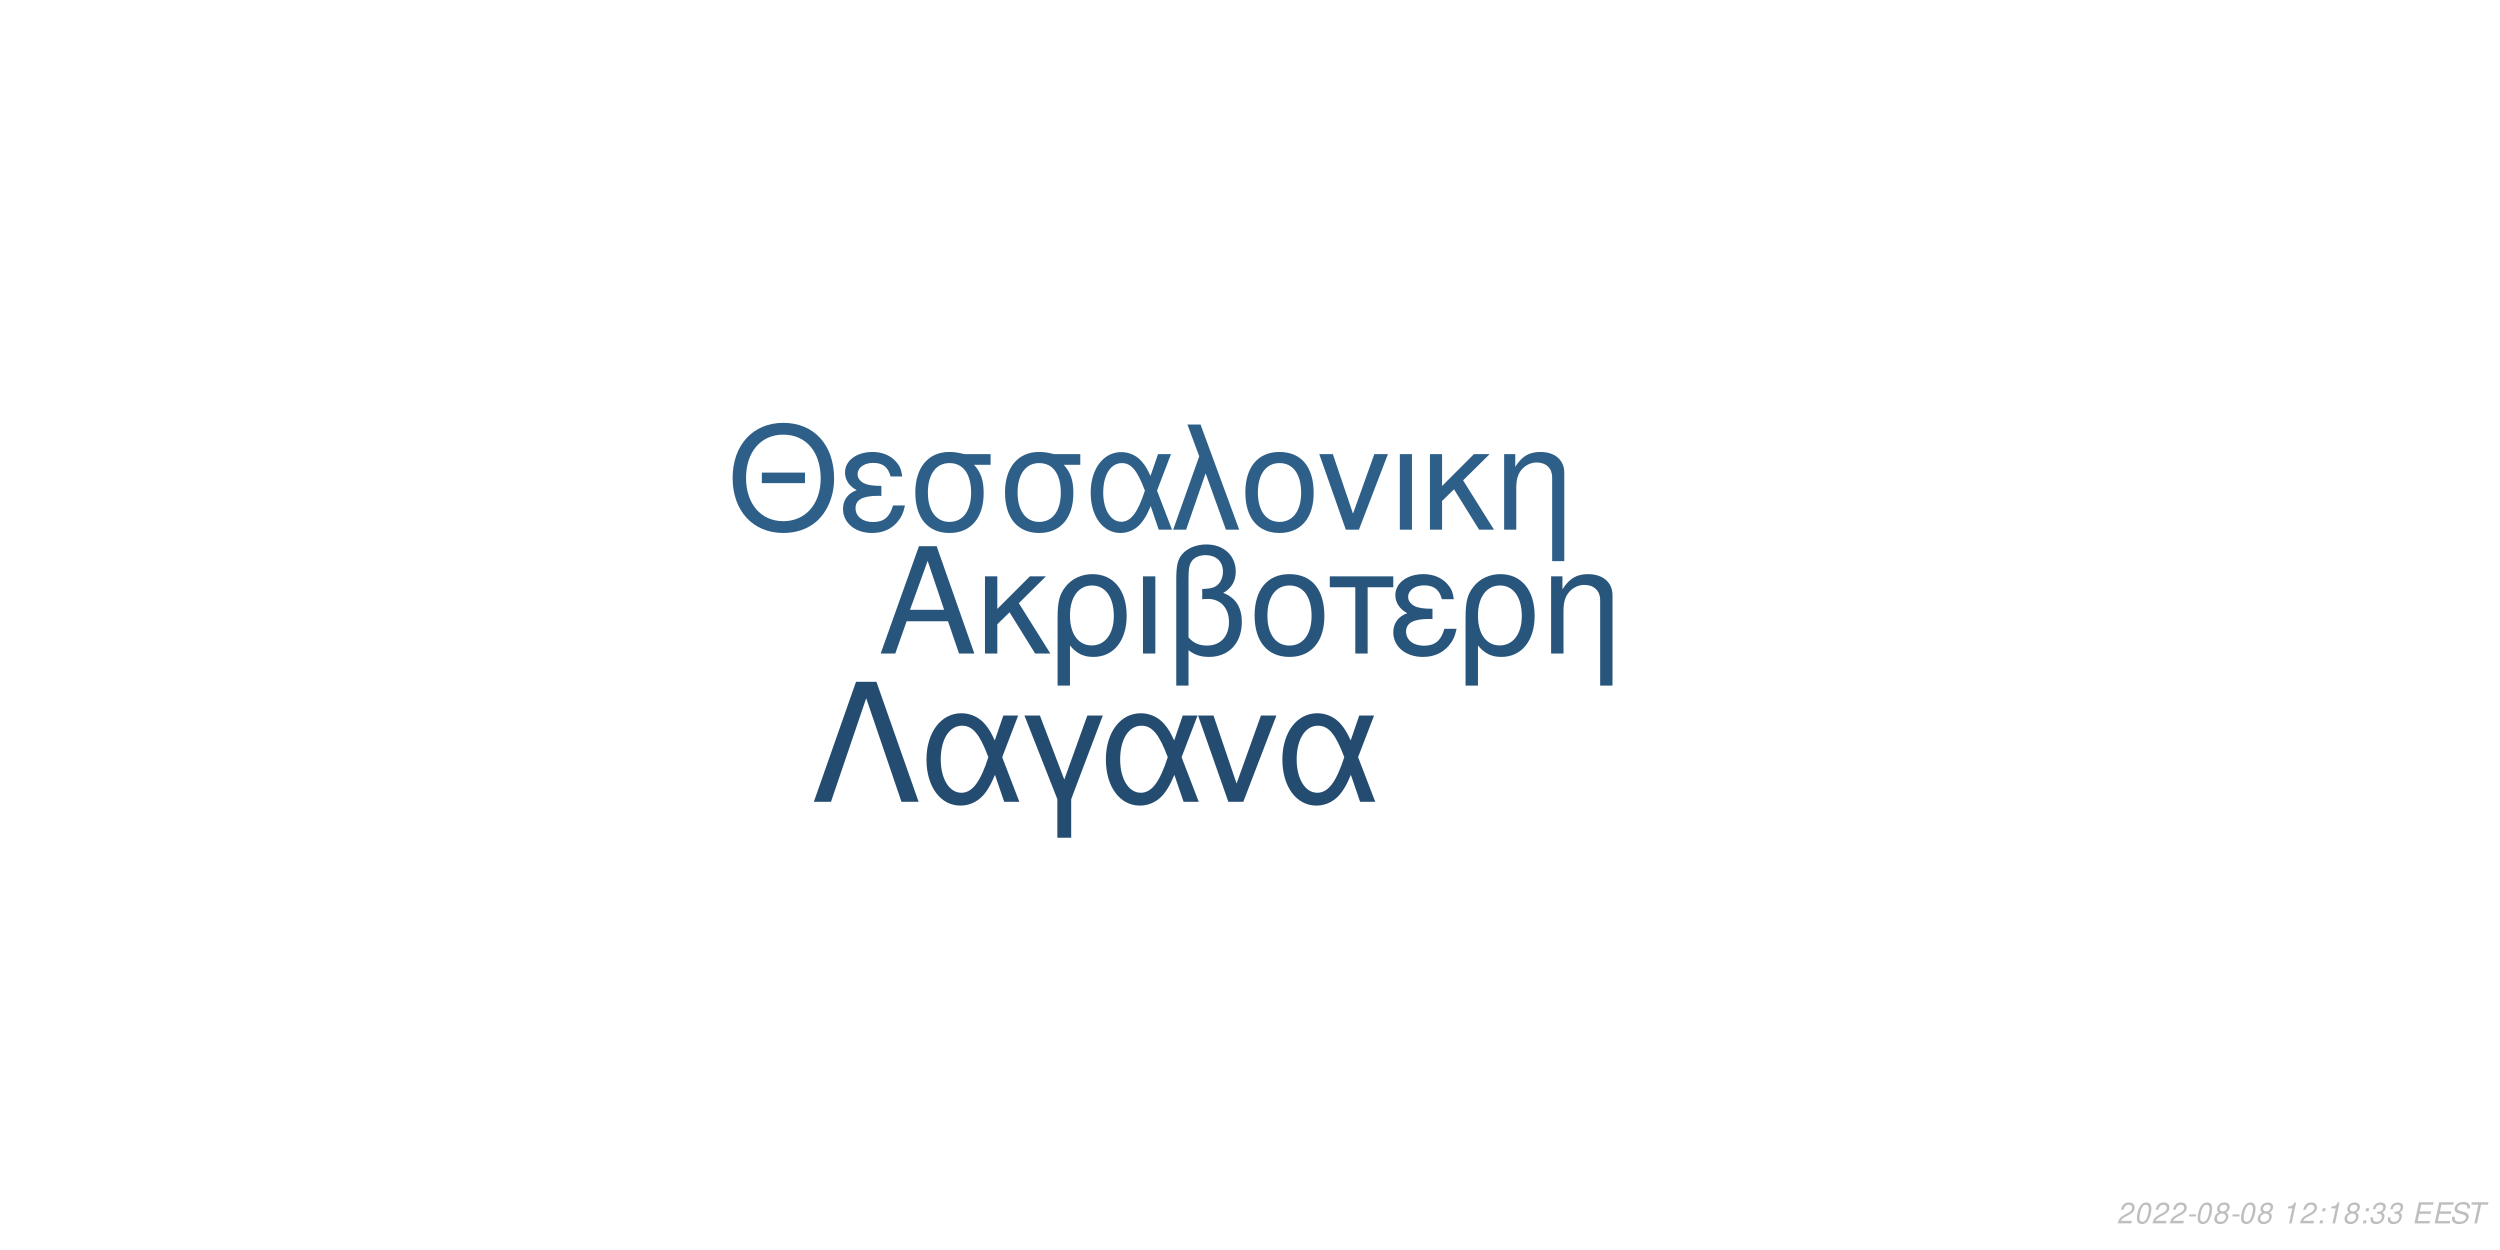
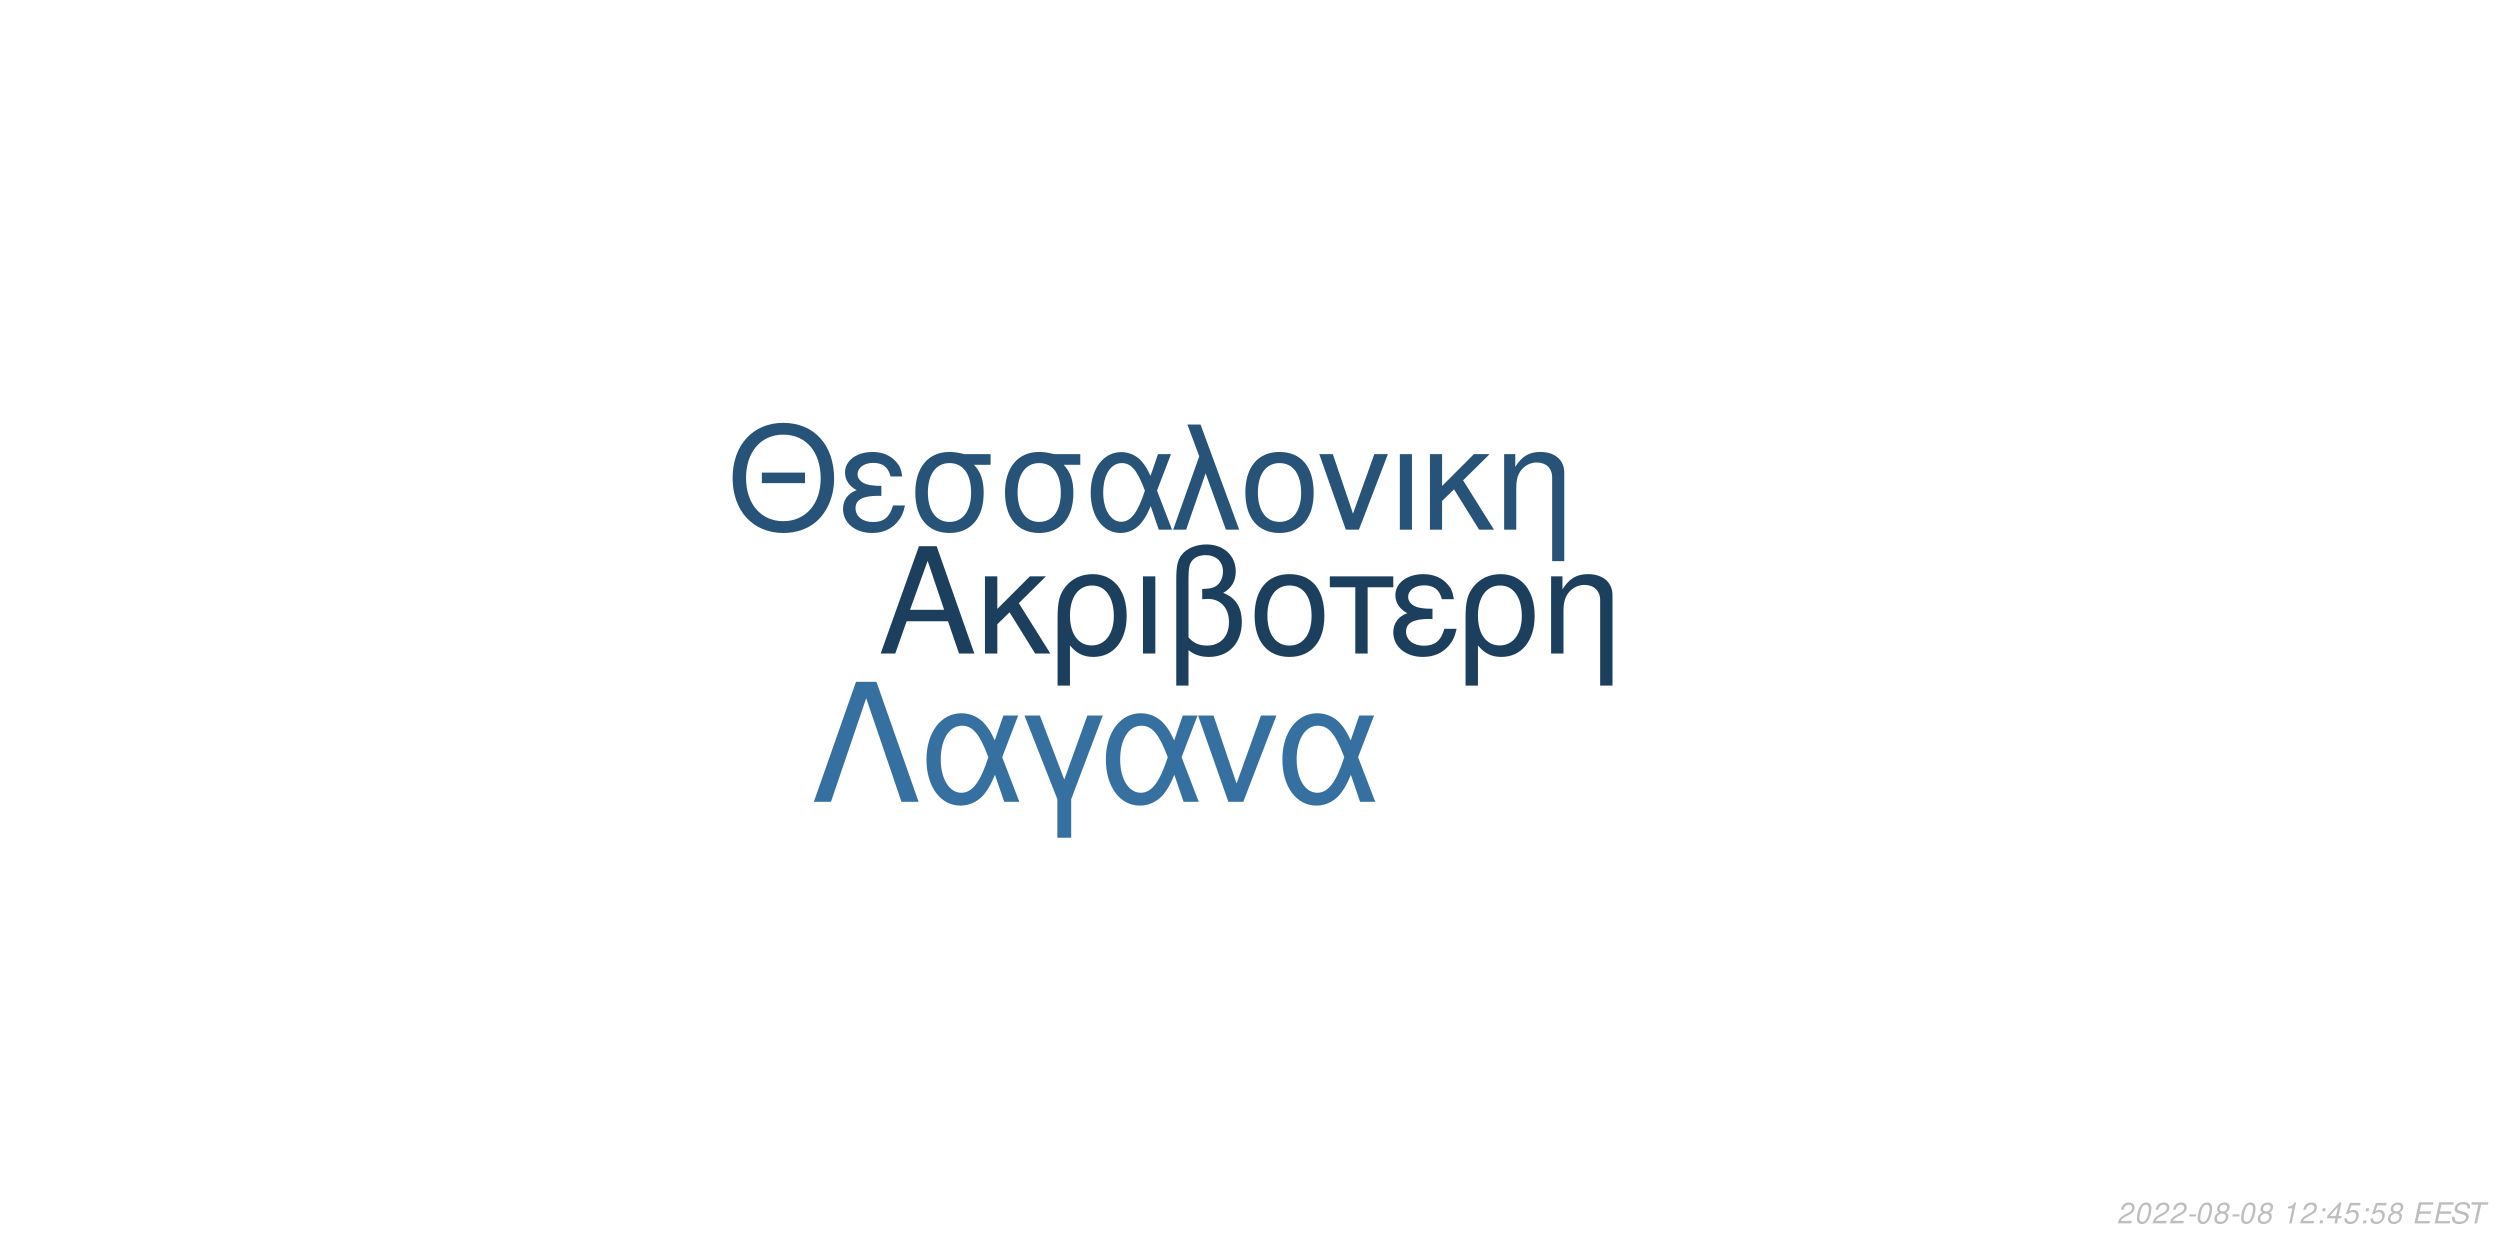
<svg xmlns="http://www.w3.org/2000/svg" xmlns:xlink="http://www.w3.org/1999/xlink" width="864pt" height="432pt" viewBox="0 0 864 432" version="1.1">
  <defs>
    <g>
      <symbol overflow="visible" id="glyph0-0">
        <path style="stroke:none;" d="" />
      </symbol>
      <symbol overflow="visible" id="glyph0-1">
        <path style="stroke:none;" d="M 24.125 -11.141 L 27.938 0 L 33.234 0 L 20.203 -37.094 L 14.094 -37.094 L 0.859 0 L 5.906 0 L 9.828 -11.141 Z M 22.797 -15.109 L 11 -15.109 L 17.094 -32.016 Z M 22.797 -15.109 " />
      </symbol>
      <symbol overflow="visible" id="glyph0-2">
        <path style="stroke:none;" d="M 7.172 -15.422 L 7.172 -26.672 L 2.906 -26.672 L 2.906 0 L 7.172 0 L 7.172 -10.125 L 11.406 -14.25 L 20.25 0 L 25.5 0 L 14.609 -17.406 L 23.969 -26.672 L 18.422 -26.672 Z M 7.172 -15.422 " />
      </symbol>
      <symbol overflow="visible" id="glyph0-3">
        <path style="stroke:none;" d="M 3 11.094 L 7.281 11.094 L 7.281 -2.797 C 9.516 -0.047 11.953 1.172 15.375 1.172 C 22.344 1.172 26.875 -4.422 26.875 -13.031 C 26.875 -21.891 22.297 -27.438 15.062 -27.438 C 11.297 -27.438 7.984 -25.906 5.797 -23.156 C 3.672 -20.516 3 -17.969 3 -12.359 Z M 14.906 -23.516 C 19.547 -23.516 22.438 -19.438 22.438 -12.922 C 22.438 -6.812 19.391 -2.797 14.812 -2.797 C 10.172 -2.797 7.281 -6.766 7.281 -13.125 C 7.281 -19.484 10.234 -23.516 14.906 -23.516 Z M 14.906 -23.516 " />
      </symbol>
      <symbol overflow="visible" id="glyph0-4">
        <path style="stroke:none;" d="M 3.516 0 L 7.781 0 L 7.781 -26.672 L 3.516 -26.672 Z M 3.516 0 " />
      </symbol>
      <symbol overflow="visible" id="glyph0-5">
        <path style="stroke:none;" d="M 4.016 11.094 L 8.25 11.094 L 8.25 -1.172 C 10.172 0.406 12.422 1.172 15.312 1.172 C 22.188 1.172 26.672 -3.609 26.672 -10.891 C 26.672 -15.984 24.578 -19.234 20.25 -20.969 C 23.109 -22.547 24.578 -25.031 24.578 -28.344 C 24.578 -33.844 20.406 -37.703 14.453 -37.703 C 10.938 -37.703 7.734 -36.391 6 -34.25 C 4.484 -32.422 4.016 -30.328 4.016 -25.391 Z M 8.25 -25.656 C 8.25 -29.359 8.5 -30.844 9.469 -32.062 C 10.375 -33.281 12.156 -34 14.094 -34 C 17.812 -34 20.156 -31.812 20.156 -28.297 C 20.156 -25.953 18.984 -23.812 17.297 -23.047 C 16.281 -22.547 15.469 -22.438 12.984 -22.297 L 12.984 -18.781 C 13.734 -18.828 14.344 -18.875 14.969 -18.875 C 19.344 -18.875 22.234 -15.719 22.234 -10.891 C 22.234 -5.906 19.281 -2.75 14.656 -2.75 C 11.953 -2.75 9.922 -3.609 8.25 -5.594 Z M 8.25 -25.656 " />
      </symbol>
      <symbol overflow="visible" id="glyph0-6">
        <path style="stroke:none;" d="M 14.094 -27.438 C 6.562 -27.438 2.094 -22.094 2.094 -13.125 C 2.094 -4.125 6.562 1.172 14.141 1.172 C 21.672 1.172 26.203 -4.172 26.203 -12.922 C 26.203 -22.188 21.828 -27.438 14.094 -27.438 Z M 14.141 -23.516 C 18.938 -23.516 21.781 -19.594 21.781 -12.984 C 21.781 -6.672 18.828 -2.75 14.141 -2.75 C 9.422 -2.75 6.516 -6.672 6.516 -13.125 C 6.516 -19.594 9.422 -23.516 14.141 -23.516 Z M 14.141 -23.516 " />
      </symbol>
      <symbol overflow="visible" id="glyph0-7">
        <path style="stroke:none;" d="M 7.891 0 L 12.156 0 L 12.156 -22.906 L 21.016 -22.906 L 21.016 -26.672 L -0.922 -26.672 L -0.922 -22.906 L 7.891 -22.906 Z M 7.891 0 " />
      </symbol>
      <symbol overflow="visible" id="glyph0-8">
        <path style="stroke:none;" d="M 14.562 -15.469 C 11.344 -15.469 9.562 -15.781 8.297 -16.438 C 6.922 -17.203 6.156 -18.328 6.156 -19.547 C 6.156 -21.891 8.453 -23.562 11.656 -23.562 C 15.062 -23.562 16.953 -22.094 17.812 -18.781 L 21.938 -18.781 C 21.578 -21.266 21.062 -22.5 19.797 -23.922 C 17.812 -26.203 14.906 -27.438 11.453 -27.438 C 5.797 -27.438 1.734 -24.375 1.734 -20.203 C 1.734 -17.609 3.156 -15.375 5.859 -13.938 C 2.797 -12.875 1.016 -10.484 1.016 -7.328 C 1.016 -2.391 5.297 1.172 11.25 1.172 C 14.969 1.172 17.906 -0.109 20.156 -2.641 C 21.578 -4.328 22.297 -5.797 22.906 -8.547 L 18.672 -8.547 C 17.5 -4.422 15.422 -2.703 11.609 -2.703 C 7.938 -2.703 5.438 -4.688 5.438 -7.578 C 5.438 -10.578 7.938 -11.953 13.484 -11.953 C 13.641 -11.953 14.094 -11.953 14.562 -11.906 Z M 14.562 -15.469 " />
      </symbol>
      <symbol overflow="visible" id="glyph0-9">
        <path style="stroke:none;" d="M 3.562 -26.672 L 3.562 0 L 7.844 0 L 7.844 -14.703 C 7.844 -17.906 8.5 -19.891 10.031 -21.531 C 11.406 -22.953 13.188 -23.719 15.062 -23.719 C 18.375 -23.719 20.516 -21.672 20.516 -18.469 L 20.516 11.094 L 24.781 11.094 L 24.781 -20.156 C 24.781 -24.578 21.469 -27.438 16.328 -27.438 C 12.359 -27.438 9.828 -25.906 7.484 -22.188 L 7.484 -26.672 Z M 3.562 -26.672 " />
      </symbol>
      <symbol overflow="visible" id="glyph1-0">
        <path style="stroke:none;" d="" />
      </symbol>
      <symbol overflow="visible" id="glyph1-1">
        <path style="stroke:none;" d="M 26.859 -19.734 L 11.953 -19.734 L 11.953 -16.094 L 26.859 -16.094 Z M 19.328 -36.922 C 8.922 -36.922 1.844 -29.25 1.844 -17.891 C 1.844 -6.484 8.875 1.141 19.391 1.141 C 23.812 1.141 27.703 -0.203 30.641 -2.688 C 34.578 -6.031 36.922 -11.656 36.922 -17.594 C 36.922 -29.297 30 -36.922 19.328 -36.922 Z M 19.328 -32.844 C 27.203 -32.844 32.281 -26.906 32.281 -17.688 C 32.281 -8.922 27.062 -2.938 19.391 -2.938 C 11.609 -2.938 6.484 -8.922 6.484 -17.891 C 6.484 -26.859 11.609 -32.844 19.328 -32.844 Z M 19.328 -32.844 " />
      </symbol>
      <symbol overflow="visible" id="glyph1-2">
        <path style="stroke:none;" d="M 14.25 -15.141 C 11.109 -15.141 9.375 -15.453 8.125 -16.094 C 6.781 -16.844 6.031 -17.938 6.031 -19.141 C 6.031 -21.422 8.266 -23.078 11.406 -23.078 C 14.75 -23.078 16.594 -21.625 17.438 -18.391 L 21.469 -18.391 C 21.125 -20.828 20.625 -22.031 19.391 -23.422 C 17.438 -25.656 14.594 -26.859 11.219 -26.859 C 5.688 -26.859 1.688 -23.875 1.688 -19.781 C 1.688 -17.234 3.094 -15.047 5.734 -13.656 C 2.734 -12.609 1 -10.266 1 -7.172 C 1 -2.344 5.188 1.141 11.016 1.141 C 14.656 1.141 17.547 -0.094 19.734 -2.594 C 21.125 -4.234 21.828 -5.688 22.422 -8.375 L 18.281 -8.375 C 17.141 -4.328 15.094 -2.641 11.359 -2.641 C 7.766 -2.641 5.328 -4.578 5.328 -7.422 C 5.328 -10.359 7.766 -11.703 13.203 -11.703 C 13.359 -11.703 13.797 -11.703 14.25 -11.656 Z M 14.25 -15.141 " />
      </symbol>
      <symbol overflow="visible" id="glyph1-3">
        <path style="stroke:none;" d="M 29 -26.109 L 19.938 -26.109 C 17.594 -26.703 16.438 -26.859 14.703 -26.859 C 7.469 -26.859 2.984 -21.469 2.984 -12.859 C 2.984 -4.031 7.375 1.141 14.797 1.141 C 22.172 1.141 26.609 -4.078 26.609 -12.656 C 26.609 -17.047 25.656 -19.828 23.266 -22.422 L 29 -22.422 Z M 14.797 -23.016 C 19.531 -23.016 22.266 -19.234 22.266 -12.75 C 22.266 -6.531 19.438 -2.688 14.797 -2.688 C 10.172 -2.688 7.328 -6.531 7.328 -12.859 C 7.328 -19.188 10.172 -23.016 14.797 -23.016 Z M 14.797 -23.016 " />
      </symbol>
      <symbol overflow="visible" id="glyph1-4">
        <path style="stroke:none;" d="M 29.344 -26.109 L 24.859 -26.109 L 22.266 -18.578 C 21.125 -21.031 20.484 -22.125 19.328 -23.469 C 17.547 -25.609 14.906 -26.812 12.156 -26.812 C 5.984 -26.812 1.594 -20.984 1.594 -12.812 C 1.594 -4.578 5.828 1.141 11.906 1.141 C 14.953 1.141 17.734 -0.344 19.625 -3.047 C 20.672 -4.531 21.281 -5.688 22.328 -8.172 L 25.109 0 L 29.703 0 L 24.516 -13.5 Z M 20.328 -13.5 C 17.891 -5.922 15.453 -2.734 12.156 -2.734 C 8.516 -2.734 5.922 -6.922 5.922 -12.812 C 5.922 -18.938 8.516 -23.016 12.359 -23.016 C 15.594 -23.016 17.688 -20.531 20.328 -13.5 Z M 20.328 -13.5 " />
      </symbol>
      <symbol overflow="visible" id="glyph1-5">
        <path style="stroke:none;" d="M 1.094 0 L 5.578 0 L 12.312 -19.484 L 19.328 0 L 23.922 0 L 10.562 -36.328 L 6.031 -36.328 L 10.109 -25.359 Z M 1.094 0 " />
      </symbol>
      <symbol overflow="visible" id="glyph1-6">
        <path style="stroke:none;" d="M 13.797 -26.859 C 6.422 -26.859 2.047 -21.625 2.047 -12.859 C 2.047 -4.031 6.422 1.141 13.859 1.141 C 21.234 1.141 25.656 -4.078 25.656 -12.656 C 25.656 -21.719 21.375 -26.859 13.797 -26.859 Z M 13.859 -23.016 C 18.531 -23.016 21.328 -19.188 21.328 -12.703 C 21.328 -6.531 18.438 -2.688 13.859 -2.688 C 9.219 -2.688 6.375 -6.531 6.375 -12.859 C 6.375 -19.188 9.219 -23.016 13.859 -23.016 Z M 13.859 -23.016 " />
      </symbol>
      <symbol overflow="visible" id="glyph1-7">
        <path style="stroke:none;" d="M 14.297 0 L 24.312 -26.109 L 19.625 -26.109 L 12.25 -5.531 L 5.281 -26.109 L 0.594 -26.109 L 9.766 0 Z M 14.297 0 " />
      </symbol>
      <symbol overflow="visible" id="glyph1-8">
        <path style="stroke:none;" d="M 3.438 0 L 7.625 0 L 7.625 -26.109 L 3.438 -26.109 Z M 3.438 0 " />
      </symbol>
      <symbol overflow="visible" id="glyph1-9">
        <path style="stroke:none;" d="M 7.031 -15.094 L 7.031 -26.109 L 2.844 -26.109 L 2.844 0 L 7.031 0 L 7.031 -9.922 L 11.156 -13.953 L 19.828 0 L 24.969 0 L 14.297 -17.047 L 23.469 -26.109 L 18.031 -26.109 Z M 7.031 -15.094 " />
      </symbol>
      <symbol overflow="visible" id="glyph1-10">
        <path style="stroke:none;" d="M 3.484 -26.109 L 3.484 0 L 7.672 0 L 7.672 -14.406 C 7.672 -17.547 8.328 -19.484 9.812 -21.078 C 11.156 -22.469 12.906 -23.219 14.75 -23.219 C 17.984 -23.219 20.078 -21.234 20.078 -18.094 L 20.078 10.859 L 24.266 10.859 L 24.266 -19.734 C 24.266 -24.062 21.031 -26.859 16 -26.859 C 12.109 -26.859 9.609 -25.359 7.328 -21.719 L 7.328 -26.109 Z M 3.484 -26.109 " />
      </symbol>
      <symbol overflow="visible" id="glyph2-0">
        <path style="stroke:none;" d="" />
      </symbol>
      <symbol overflow="visible" id="glyph2-1">
        <path style="stroke:none;" d="M 22.531 -41.484 L 15.484 -41.484 L 0.906 0 L 6.828 0 L 19 -35.797 L 31.188 0 L 37.109 0 Z M 22.531 -41.484 " />
      </symbol>
      <symbol overflow="visible" id="glyph2-2">
        <path style="stroke:none;" d="M 33.516 -29.812 L 28.391 -29.812 L 25.438 -21.219 C 24.125 -24.016 23.391 -25.266 22.078 -26.797 C 20.031 -29.25 17.016 -30.609 13.891 -30.609 C 6.828 -30.609 1.828 -23.953 1.828 -14.625 C 1.828 -5.234 6.656 1.312 13.594 1.312 C 17.078 1.312 20.266 -0.391 22.422 -3.469 C 23.609 -5.172 24.297 -6.484 25.5 -9.328 L 28.688 0 L 33.922 0 L 28 -15.422 Z M 23.219 -15.422 C 20.422 -6.766 17.641 -3.125 13.891 -3.125 C 9.734 -3.125 6.766 -7.906 6.766 -14.625 C 6.766 -21.625 9.734 -26.297 14.109 -26.297 C 17.812 -26.297 20.203 -23.453 23.219 -15.422 Z M 23.219 -15.422 " />
      </symbol>
      <symbol overflow="visible" id="glyph2-3">
        <path style="stroke:none;" d="M 12.062 12.406 L 16.844 12.406 L 16.844 -0.906 L 27.766 -29.812 L 22.422 -29.812 L 14.453 -7.688 L 6.031 -29.812 L 0.688 -29.812 L 12.062 -0.906 Z M 12.062 12.406 " />
      </symbol>
      <symbol overflow="visible" id="glyph2-4">
        <path style="stroke:none;" d="M 16.328 0 L 27.766 -29.812 L 22.422 -29.812 L 14 -6.312 L 6.031 -29.812 L 0.688 -29.812 L 11.156 0 Z M 16.328 0 " />
      </symbol>
      <symbol overflow="visible" id="glyph3-0">
        <path style="stroke:none;" d="" />
      </symbol>
      <symbol overflow="visible" id="glyph3-1">
        <path style="stroke:none;" d="M 5.234 -0.875 L 1.469 -0.875 C 1.641 -1.375 2.203 -1.891 3.109 -2.344 L 4.234 -2.938 C 5.562 -3.625 6.219 -4.469 6.219 -5.484 C 6.219 -5.938 6.062 -6.359 5.797 -6.656 C 5.469 -7.047 4.984 -7.234 4.312 -7.234 C 2.766 -7.234 1.891 -6.453 1.484 -4.734 L 2.375 -4.734 C 2.484 -5.188 2.609 -5.484 2.797 -5.75 C 3.094 -6.203 3.609 -6.453 4.188 -6.453 C 4.891 -6.453 5.344 -6.031 5.344 -5.375 C 5.344 -4.703 4.859 -4.094 4.016 -3.656 L 2.984 -3.125 C 1.234 -2.188 0.797 -1.656 0.344 -0.016 L 5.047 -0.016 Z M 5.234 -0.875 " />
      </symbol>
      <symbol overflow="visible" id="glyph3-2">
        <path style="stroke:none;" d="M 4.203 -7.234 C 3.375 -7.234 2.688 -6.812 2.125 -5.984 C 1.484 -5.047 0.984 -3.188 0.984 -1.734 C 0.984 -1.109 1.172 -0.562 1.484 -0.266 C 1.797 0.047 2.281 0.234 2.766 0.234 C 3.625 0.234 4.281 -0.156 4.859 -1.016 C 5.516 -1.953 6 -3.797 6 -5.266 C 6 -6.5 5.328 -7.234 4.203 -7.234 Z M 4.094 -6.453 C 4.734 -6.453 5.125 -5.984 5.125 -5.156 C 5.125 -4.203 4.781 -2.625 4.406 -1.812 C 3.984 -0.938 3.516 -0.547 2.875 -0.547 C 2.25 -0.547 1.875 -1.031 1.875 -1.828 C 1.875 -2.797 2.203 -4.344 2.594 -5.203 C 2.984 -6.047 3.453 -6.453 4.094 -6.453 Z M 4.094 -6.453 " />
      </symbol>
      <symbol overflow="visible" id="glyph3-3">
        <path style="stroke:none;" d="M 3.516 -3.125 L 1.125 -3.125 L 0.969 -2.406 L 3.359 -2.406 Z M 3.516 -3.125 " />
      </symbol>
      <symbol overflow="visible" id="glyph3-4">
        <path style="stroke:none;" d="M 4.766 -3.797 C 5.078 -3.969 5.234 -4.078 5.438 -4.234 C 5.812 -4.594 6.062 -5.172 6.062 -5.734 C 6.062 -6.625 5.344 -7.234 4.266 -7.234 C 2.812 -7.234 1.703 -6.219 1.703 -4.875 C 1.703 -4.406 1.875 -4.125 2.359 -3.812 C 1.297 -3.312 0.75 -2.516 0.75 -1.469 C 0.75 -0.438 1.547 0.234 2.812 0.234 C 3.656 0.234 4.359 -0.094 4.938 -0.734 C 5.359 -1.234 5.609 -1.859 5.609 -2.438 C 5.609 -3.047 5.312 -3.516 4.766 -3.797 Z M 4.109 -6.453 C 4.797 -6.453 5.188 -6.125 5.188 -5.578 C 5.188 -5.266 5.062 -4.922 4.859 -4.672 C 4.562 -4.312 4.188 -4.156 3.656 -4.156 C 2.984 -4.156 2.594 -4.453 2.594 -4.984 C 2.594 -5.859 3.203 -6.453 4.109 -6.453 Z M 3.453 -3.406 C 4.234 -3.406 4.734 -2.984 4.734 -2.312 C 4.734 -1.312 3.922 -0.547 2.875 -0.547 C 2.125 -0.547 1.625 -0.969 1.625 -1.625 C 1.625 -2.609 2.438 -3.406 3.453 -3.406 Z M 3.453 -3.406 " />
      </symbol>
      <symbol overflow="visible" id="glyph3-5">
        <path style="stroke:none;" d="" />
      </symbol>
      <symbol overflow="visible" id="glyph3-6">
        <path style="stroke:none;" d="M 3.703 -5.188 L 2.594 0 L 3.469 0 L 5.016 -7.234 L 4.438 -7.234 C 3.906 -6.156 3.688 -6.016 2.234 -5.812 L 2.109 -5.188 Z M 3.703 -5.188 " />
      </symbol>
      <symbol overflow="visible" id="glyph3-7">
        <path style="stroke:none;" d="M 2.359 -1.031 L 1.312 -1.031 L 1.094 0 L 2.141 0 Z M 3.266 -5.234 L 2.219 -5.234 L 2 -4.203 L 3.047 -4.203 Z M 3.266 -5.234 " />
      </symbol>
      <symbol overflow="visible" id="glyph3-8">
-         <path style="stroke:none;" d="M 2.922 -3.312 C 3.125 -3.344 3.234 -3.344 3.375 -3.344 C 4.203 -3.344 4.688 -3 4.688 -2.406 C 4.688 -1.312 3.906 -0.547 2.781 -0.547 C 2.047 -0.547 1.594 -0.938 1.594 -1.562 C 1.594 -1.719 1.609 -1.844 1.656 -2.094 L 0.766 -2.094 C 0.734 -1.797 0.719 -1.641 0.719 -1.469 C 0.719 -0.375 1.406 0.234 2.641 0.234 C 3.547 0.234 4.297 -0.078 4.812 -0.656 C 5.266 -1.156 5.562 -1.875 5.562 -2.547 C 5.562 -3.125 5.344 -3.453 4.797 -3.734 C 5.641 -4.234 6.016 -4.844 6.016 -5.734 C 6.016 -6.656 5.312 -7.234 4.203 -7.234 C 3.375 -7.234 2.672 -6.938 2.188 -6.375 C 1.891 -6.031 1.703 -5.641 1.516 -4.906 L 2.391 -4.906 C 2.5 -5.359 2.594 -5.594 2.734 -5.812 C 3.047 -6.234 3.516 -6.453 4.078 -6.453 C 4.734 -6.453 5.141 -6.125 5.141 -5.578 C 5.141 -5.188 5.016 -4.797 4.797 -4.547 C 4.516 -4.234 4 -4.062 3.266 -4.062 L 3.078 -4.062 Z M 2.922 -3.312 " />
+         <path style="stroke:none;" d="M 3.625 -1.75 L 3.266 0 L 4.141 0 L 4.516 -1.75 L 5.562 -1.75 L 5.734 -2.531 L 4.688 -2.531 L 5.688 -7.234 L 5.016 -7.234 L 0.844 -2.672 L 0.641 -1.75 Z M 3.797 -2.531 L 1.594 -2.531 L 4.469 -5.703 Z M 3.797 -2.531 " />
      </symbol>
      <symbol overflow="visible" id="glyph3-9">
+         <path style="stroke:none;" d="M 6.297 -7.094 L 2.594 -7.094 L 1.234 -3.234 L 2.047 -3.234 C 2.656 -3.766 2.938 -3.906 3.531 -3.906 C 4.328 -3.906 4.797 -3.453 4.797 -2.688 C 4.797 -1.438 3.969 -0.547 2.828 -0.547 C 2.031 -0.547 1.609 -0.938 1.578 -1.734 L 0.703 -1.734 L 0.703 -1.516 C 0.703 -0.938 0.844 -0.547 1.188 -0.266 C 1.562 0.062 2.078 0.234 2.703 0.234 C 3.656 0.234 4.391 -0.156 4.984 -0.922 C 5.422 -1.5 5.672 -2.234 5.672 -2.953 C 5.672 -4 4.938 -4.672 3.812 -4.672 C 3.328 -4.672 2.906 -4.547 2.406 -4.234 L 3.109 -6.219 L 6.109 -6.219 Z M 6.297 -7.094 " />
+       </symbol>
+       <symbol overflow="visible" id="glyph3-10">
        <path style="stroke:none;" d="M 2.547 -3.312 L 6.5 -3.312 L 6.688 -4.141 L 2.719 -4.141 L 3.219 -6.469 L 7.344 -6.469 L 7.516 -7.297 L 2.453 -7.297 L 0.906 0 L 6.125 0 L 6.297 -0.812 L 2.016 -0.812 Z M 2.547 -3.312 " />
      </symbol>
-       <symbol overflow="visible" id="glyph3-10">
+       <symbol overflow="visible" id="glyph3-11">
        <path style="stroke:none;" d="M 7.062 -5.156 C 7.125 -5.438 7.141 -5.562 7.141 -5.703 C 7.141 -6.156 6.938 -6.594 6.594 -6.891 C 6.188 -7.25 5.656 -7.406 4.875 -7.406 C 3.844 -7.406 3.047 -7.125 2.5 -6.562 C 2.094 -6.141 1.781 -5.438 1.781 -4.922 C 1.781 -4.297 2.219 -3.766 2.891 -3.562 L 4.594 -3.094 C 5.406 -2.859 5.734 -2.578 5.734 -2.094 C 5.734 -1.781 5.547 -1.406 5.266 -1.141 C 4.844 -0.766 4.266 -0.578 3.453 -0.578 C 2.328 -0.578 1.812 -0.984 1.812 -1.906 C 1.812 -2.047 1.812 -2.125 1.844 -2.312 L 0.984 -2.312 C 0.906 -2.062 0.891 -1.906 0.891 -1.688 C 0.891 -0.484 1.797 0.234 3.297 0.234 C 4.359 0.234 5.234 -0.062 5.812 -0.609 C 6.344 -1.078 6.688 -1.797 6.688 -2.375 C 6.688 -2.641 6.609 -2.906 6.453 -3.156 C 6.234 -3.5 5.938 -3.703 5.469 -3.828 L 3.75 -4.312 C 2.984 -4.547 2.734 -4.734 2.734 -5.188 C 2.734 -5.547 2.875 -5.844 3.188 -6.109 C 3.547 -6.438 4.031 -6.594 4.703 -6.594 C 5.266 -6.594 5.688 -6.484 5.906 -6.297 C 6.094 -6.125 6.219 -5.797 6.219 -5.516 C 6.219 -5.422 6.203 -5.344 6.188 -5.156 Z M 7.062 -5.156 " />
      </symbol>
-       <symbol overflow="visible" id="glyph3-11">
+       <symbol overflow="visible" id="glyph3-12">
        <path style="stroke:none;" d="M 4.938 -6.469 L 7.312 -6.469 L 7.484 -7.297 L 1.75 -7.297 L 1.578 -6.469 L 3.984 -6.469 L 2.609 0 L 3.547 0 Z M 4.938 -6.469 " />
      </symbol>
    </g>
  </defs>
  <g id="surface1">
    <rect x="0" y="0" width="864" height="432" style="fill:rgb(100%,100%,100%);fill-opacity:1;stroke:none;" />
-     <g style="fill:rgb(15.686%,33.333%,48.627%);fill-opacity:1;">
+     <g style="fill:rgb(11.373%,24.706%,36.863%);fill-opacity:1;">
      <use xlink:href="#glyph0-1" x="303.5" y="225.861" />
      <use xlink:href="#glyph0-2" x="337.5" y="225.861" />
      <use xlink:href="#glyph0-3" x="362.5" y="225.861" />
      <use xlink:href="#glyph0-4" x="391.5" y="225.861" />
      <use xlink:href="#glyph0-5" x="402.5" y="225.861" />
      <use xlink:href="#glyph0-6" x="431.5" y="225.861" />
      <use xlink:href="#glyph0-7" x="460.5" y="225.861" />
      <use xlink:href="#glyph0-8" x="480.5" y="225.861" />
      <use xlink:href="#glyph0-3" x="503.5" y="225.861" />
      <use xlink:href="#glyph0-9" x="532.5" y="225.861" />
    </g>
-     <g style="fill:rgb(17.647%,37.255%,53.725%);fill-opacity:1;">
+     <g style="fill:rgb(15.294%,32.549%,47.059%);fill-opacity:1;">
      <use xlink:href="#glyph1-1" x="251.348" y="183.058" />
      <use xlink:href="#glyph1-2" x="290.348" y="183.058" />
      <use xlink:href="#glyph1-3" x="313.348" y="183.058" />
      <use xlink:href="#glyph1-3" x="344.348" y="183.058" />
      <use xlink:href="#glyph1-4" x="375.348" y="183.058" />
      <use xlink:href="#glyph1-5" x="404.348" y="183.058" />
      <use xlink:href="#glyph1-6" x="428.348" y="183.058" />
      <use xlink:href="#glyph1-7" x="455.348" y="183.058" />
      <use xlink:href="#glyph1-8" x="480.348" y="183.058" />
      <use xlink:href="#glyph1-9" x="491.348" y="183.058" />
      <use xlink:href="#glyph1-10" x="516.348" y="183.058" />
    </g>
-     <g style="fill:rgb(14.118%,29.804%,43.922%);fill-opacity:1;">
+     <g style="fill:rgb(21.176%,43.922%,62.745%);fill-opacity:1;">
      <use xlink:href="#glyph2-1" x="280.359" y="277.105" />
      <use xlink:href="#glyph2-2" x="318.359" y="277.105" />
      <use xlink:href="#glyph2-3" x="353.359" y="277.105" />
      <use xlink:href="#glyph2-2" x="380.359" y="277.105" />
      <use xlink:href="#glyph2-4" x="413.359" y="277.105" />
      <use xlink:href="#glyph2-2" x="441.359" y="277.105" />
    </g>
    <g style="fill:rgb(74.51%,74.51%,74.51%);fill-opacity:1;">
      <use xlink:href="#glyph3-1" x="731.52" y="422.81" />
      <use xlink:href="#glyph3-2" x="737.52" y="422.81" />
      <use xlink:href="#glyph3-1" x="743.52" y="422.81" />
      <use xlink:href="#glyph3-1" x="749.52" y="422.81" />
      <use xlink:href="#glyph3-3" x="755.52" y="422.81" />
      <use xlink:href="#glyph3-2" x="758.52" y="422.81" />
      <use xlink:href="#glyph3-4" x="764.52" y="422.81" />
      <use xlink:href="#glyph3-3" x="770.52" y="422.81" />
      <use xlink:href="#glyph3-2" x="773.52" y="422.81" />
      <use xlink:href="#glyph3-4" x="779.52" y="422.81" />
      <use xlink:href="#glyph3-5" x="785.52" y="422.81" />
      <use xlink:href="#glyph3-6" x="788.52" y="422.81" />
      <use xlink:href="#glyph3-1" x="794.52" y="422.81" />
      <use xlink:href="#glyph3-7" x="800.52" y="422.81" />
-       <use xlink:href="#glyph3-6" x="803.52" y="422.81" />
-       <use xlink:href="#glyph3-4" x="809.52" y="422.81" />
+       <use xlink:href="#glyph3-8" x="803.52" y="422.81" />
+       <use xlink:href="#glyph3-9" x="809.52" y="422.81" />
      <use xlink:href="#glyph3-7" x="815.52" y="422.81" />
-       <use xlink:href="#glyph3-8" x="818.52" y="422.81" />
-       <use xlink:href="#glyph3-8" x="824.52" y="422.81" />
+       <use xlink:href="#glyph3-9" x="818.52" y="422.81" />
+       <use xlink:href="#glyph3-4" x="824.52" y="422.81" />
      <use xlink:href="#glyph3-5" x="830.52" y="422.81" />
-       <use xlink:href="#glyph3-9" x="833.52" y="422.81" />
-       <use xlink:href="#glyph3-9" x="840.52" y="422.81" />
-       <use xlink:href="#glyph3-10" x="846.52" y="422.81" />
-       <use xlink:href="#glyph3-11" x="852.52" y="422.81" />
+       <use xlink:href="#glyph3-10" x="833.52" y="422.81" />
+       <use xlink:href="#glyph3-10" x="840.52" y="422.81" />
+       <use xlink:href="#glyph3-11" x="846.52" y="422.81" />
+       <use xlink:href="#glyph3-12" x="852.52" y="422.81" />
    </g>
  </g>
</svg>
